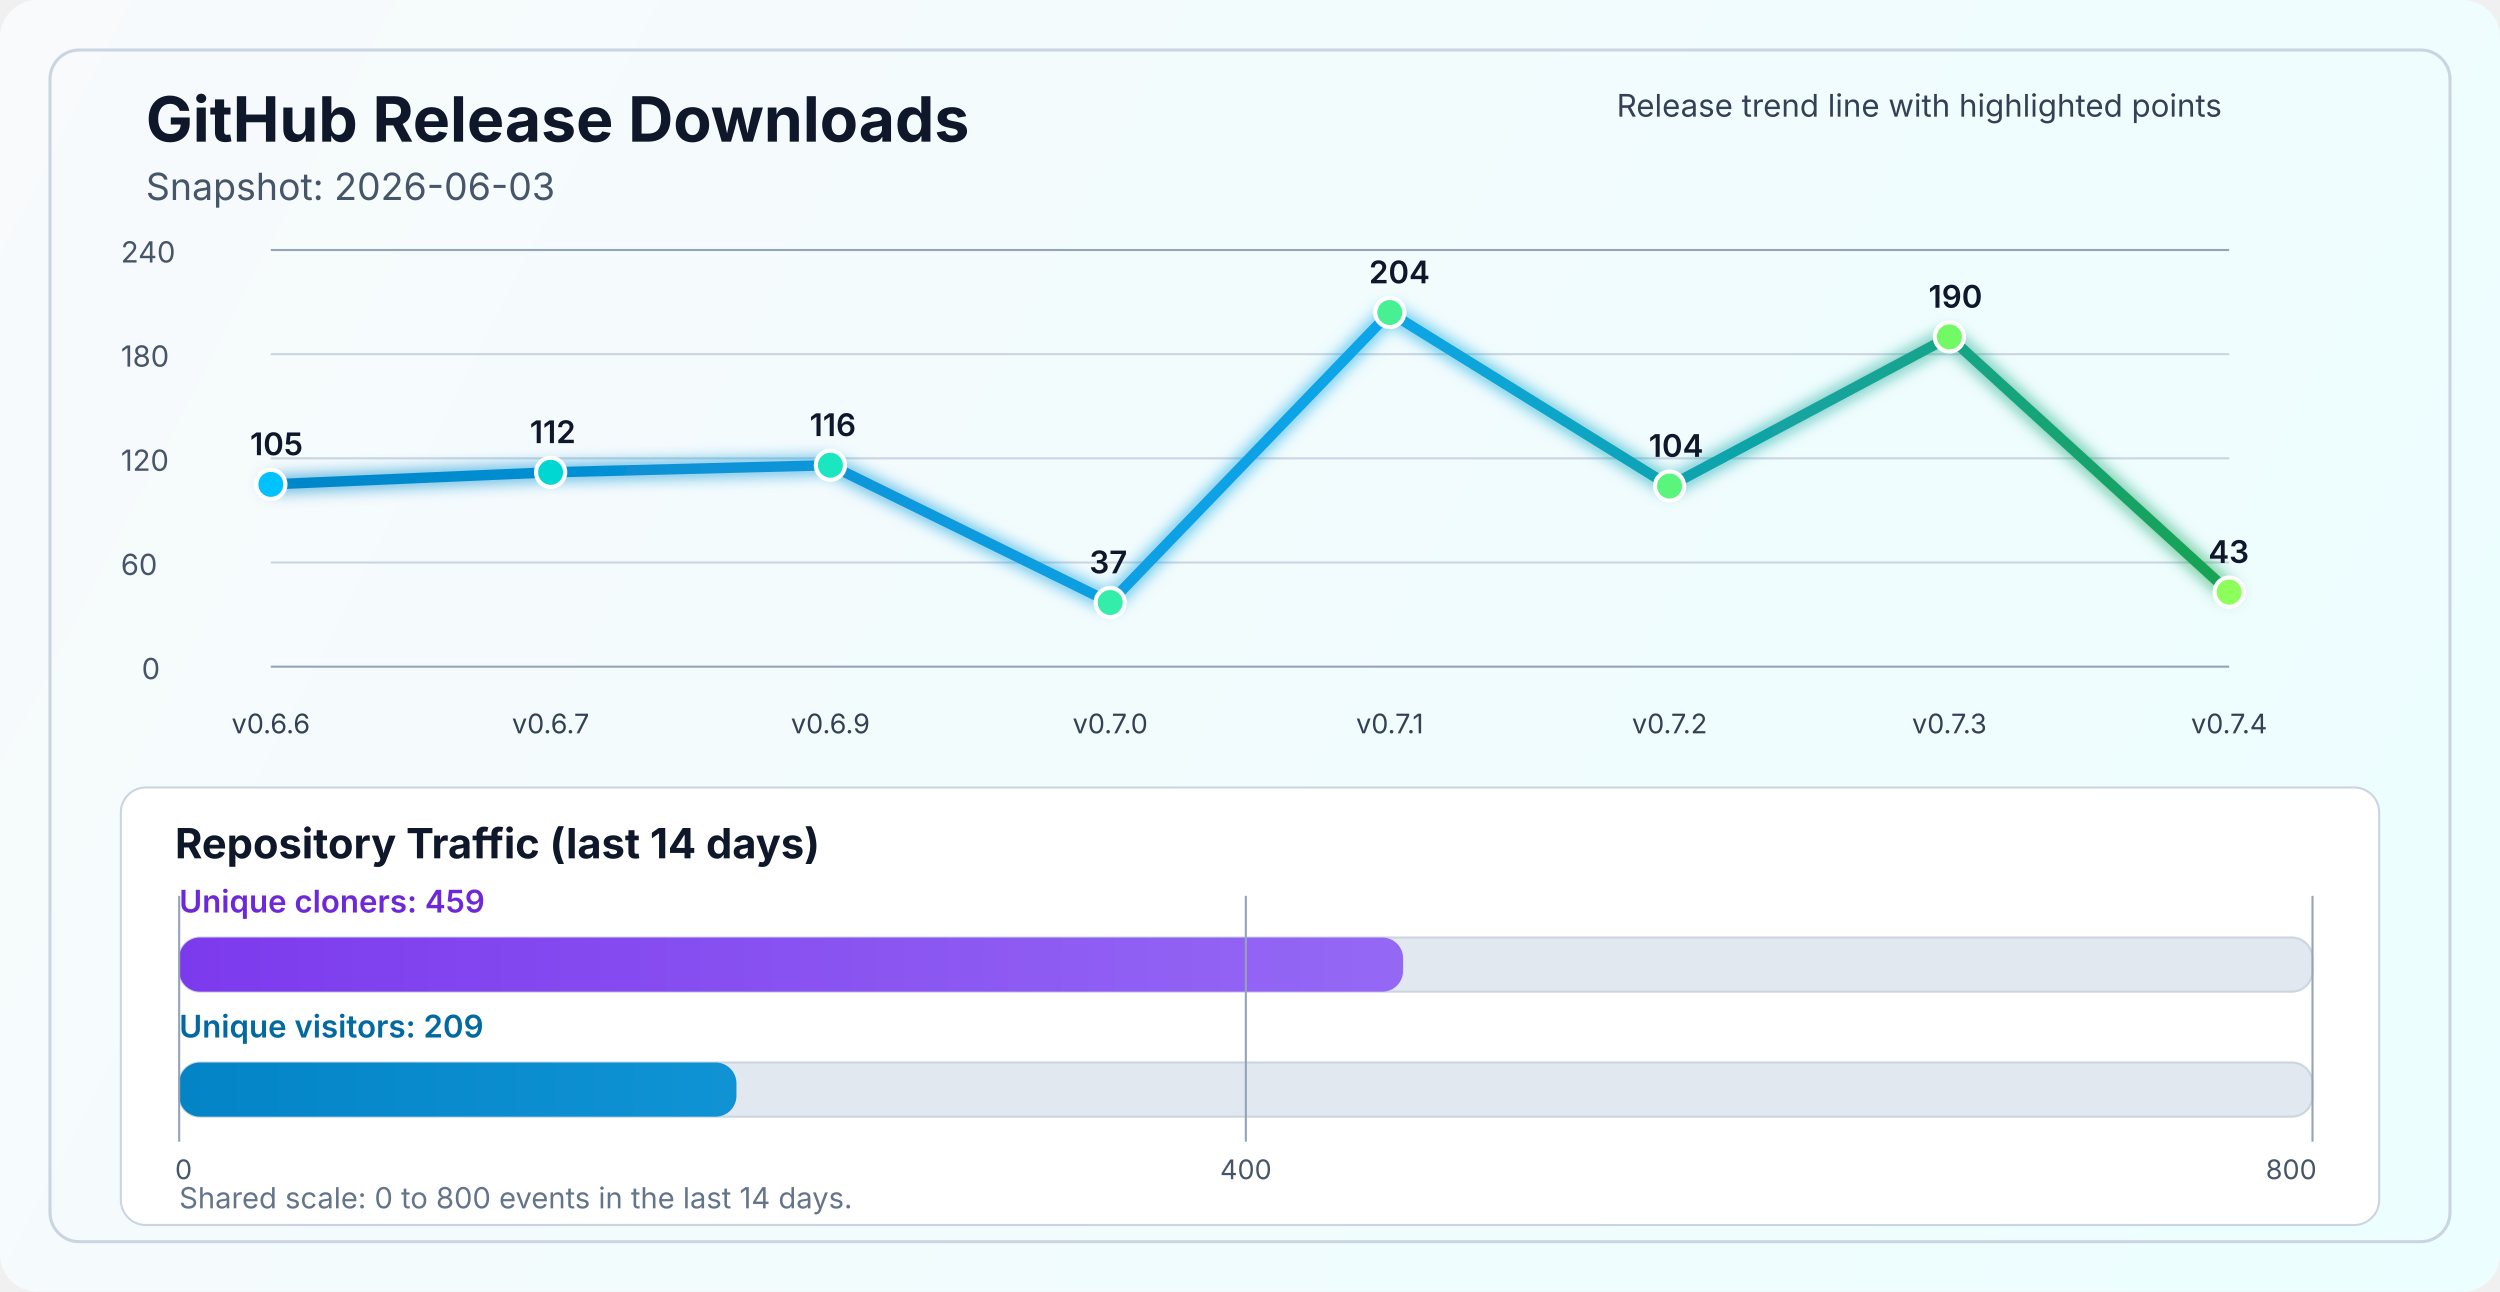
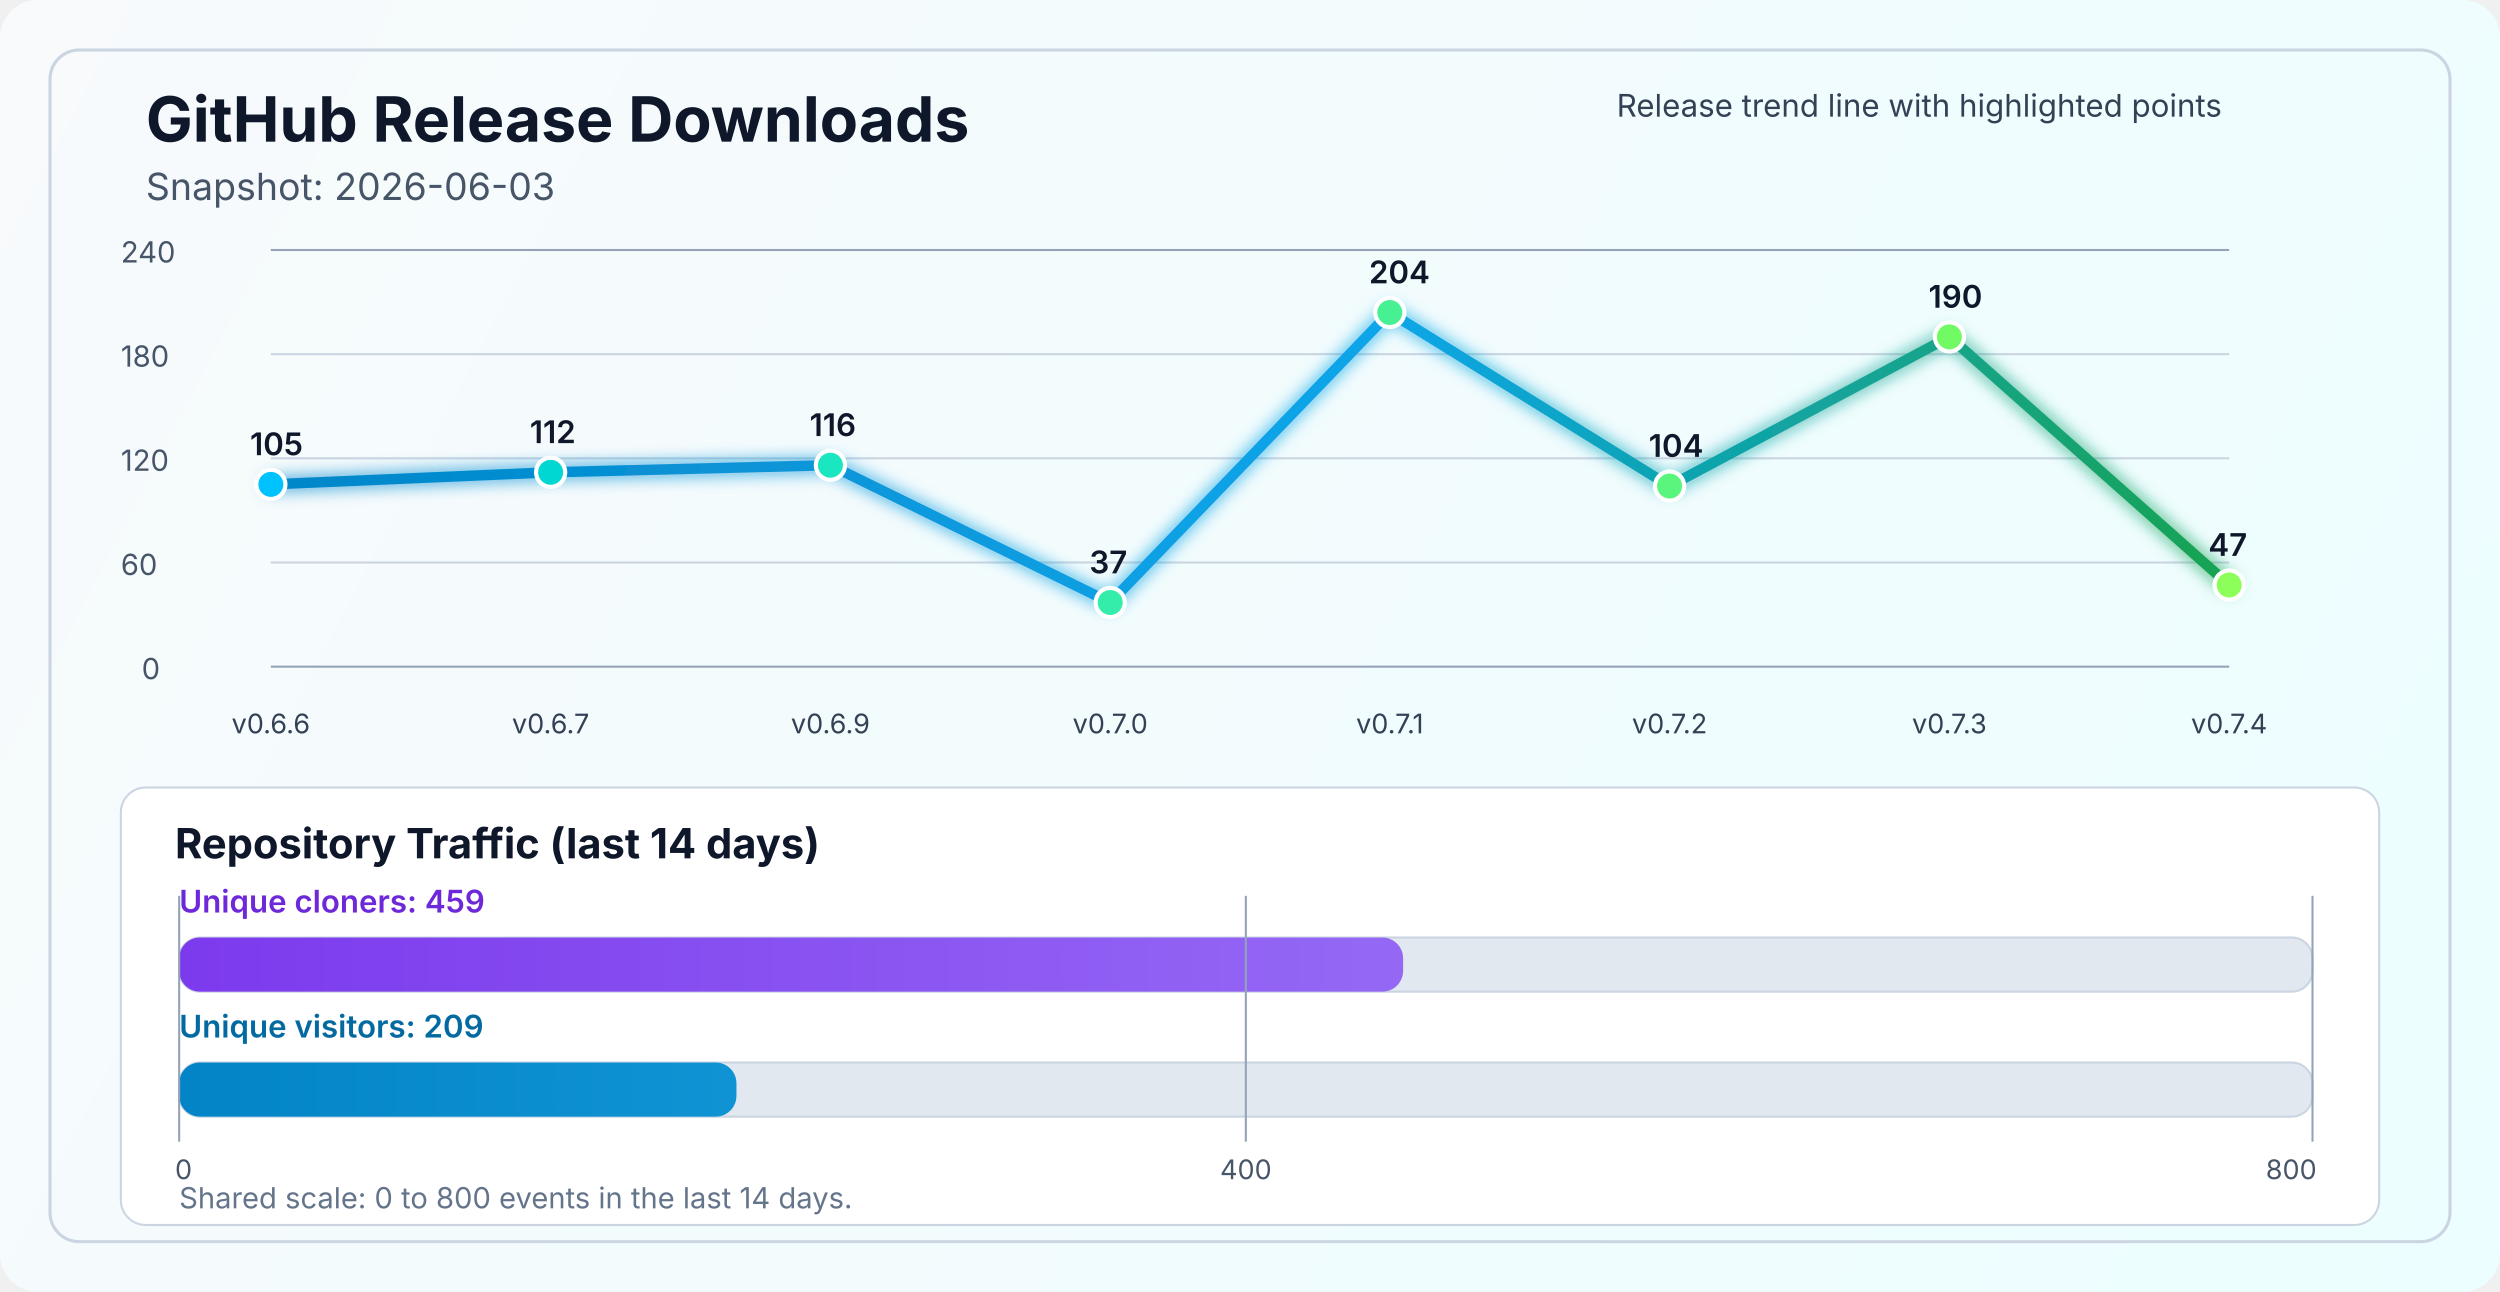
<svg xmlns="http://www.w3.org/2000/svg" width="1200" height="620" viewBox="0 0 1200 620" fill="none" role="img" aria-labelledby="title desc">
  <defs>
    <linearGradient id="bg" x1="0" y1="0" x2="1200" y2="620" gradientUnits="userSpaceOnUse">
      <stop stop-color="#F8FAFC" />
      <stop offset="1" stop-color="#ECFEFF" />
    </linearGradient>
    <linearGradient id="line" x1="130" y1="86" x2="1070" y2="340" gradientUnits="userSpaceOnUse">
      <stop stop-color="#0284C7" />
      <stop offset="0.55" stop-color="#0EA5E9" />
      <stop offset="1" stop-color="#16A34A" />
    </linearGradient>
    <linearGradient id="cloneFill" x1="86" y1="450" x2="1110" y2="450" gradientUnits="userSpaceOnUse">
      <stop stop-color="#7C3AED" />
      <stop offset="1" stop-color="#A78BFA" />
    </linearGradient>
    <linearGradient id="viewFill" x1="86" y1="482" x2="1110" y2="482" gradientUnits="userSpaceOnUse">
      <stop stop-color="#0284C7" />
      <stop offset="1" stop-color="#38BDF8" />
    </linearGradient>
    <filter id="glow" x="-50%" y="-50%" width="200%" height="200%">
      <feGaussianBlur stdDeviation="4" result="blur" />
      <feMerge>
        <feMergeNode in="blur" />
        <feMergeNode in="SourceGraphic" />
      </feMerge>
    </filter>
  </defs>
  <rect width="1200" height="620" rx="18" fill="url(#bg)" />
  <rect x="24" y="24" width="1152" height="572" rx="14" stroke="#CBD5E1" stroke-width="1.5" />
  <text x="70" y="68" fill="#0F172A" font-size="30" font-family="SF Pro Display, -apple-system, BlinkMacSystemFont, Segoe UI, sans-serif" font-weight="700">GitHub Release Downloads</text>
  <text x="70" y="96" fill="#475569" font-size="18" font-family="SF Pro Text, -apple-system, BlinkMacSystemFont, Segoe UI, sans-serif">Snapshot: 2026-06-03</text>
  <line x1="130" y1="320.0" x2="1070" y2="320.0" stroke="#94A3B8" stroke-width="1" />
  <line x1="130" y1="270.0" x2="1070" y2="270.0" stroke="#CBD5E1" stroke-width="1" />
  <line x1="130" y1="220.0" x2="1070" y2="220.0" stroke="#CBD5E1" stroke-width="1" />
  <line x1="130" y1="170.0" x2="1070" y2="170.0" stroke="#CBD5E1" stroke-width="1" />
  <line x1="130" y1="120.0" x2="1070" y2="120.0" stroke="#94A3B8" stroke-width="1" />
  <text x="68" y="326.0" fill="#475569" font-size="14" font-family="SF Pro Text, -apple-system, BlinkMacSystemFont, Segoe UI, sans-serif">0</text>
  <text x="58" y="276.0" fill="#475569" font-size="14" font-family="SF Pro Text, -apple-system, BlinkMacSystemFont, Segoe UI, sans-serif">60</text>
  <text x="58" y="226.0" fill="#475569" font-size="14" font-family="SF Pro Text, -apple-system, BlinkMacSystemFont, Segoe UI, sans-serif">120</text>
  <text x="58" y="176.0" fill="#475569" font-size="14" font-family="SF Pro Text, -apple-system, BlinkMacSystemFont, Segoe UI, sans-serif">180</text>
  <text x="58" y="126.0" fill="#475569" font-size="14" font-family="SF Pro Text, -apple-system, BlinkMacSystemFont, Segoe UI, sans-serif">240</text>
-   <polyline points="130.0,232.5 264.3,226.7 398.6,223.3 532.9,289.2 667.1,150.0 801.4,233.3 935.7,161.7 1070.0,284.2" fill="none" stroke="url(#line)" stroke-width="5" stroke-linecap="round" stroke-linejoin="round" filter="url(#glow)" />
+   <polyline points="130.0,232.5 264.3,226.7 398.6,223.3 532.9,289.2 667.1,150.0 801.4,233.3 935.7,161.7 1070.0,280.8" fill="none" stroke="url(#line)" stroke-width="5" stroke-linecap="round" stroke-linejoin="round" filter="url(#glow)" />
  <circle cx="130.0" cy="232.5" r="7" fill="#00C2FF" stroke="#FFFFFF" stroke-width="2" />
  <circle cx="264.3" cy="226.7" r="7" fill="#00D7D2" stroke="#FFFFFF" stroke-width="2" />
  <circle cx="398.6" cy="223.3" r="7" fill="#1AE7C0" stroke="#FFFFFF" stroke-width="2" />
  <circle cx="532.9" cy="289.2" r="7" fill="#34EDAA" stroke="#FFFFFF" stroke-width="2" />
  <circle cx="667.1" cy="150.0" r="7" fill="#47F193" stroke="#FFFFFF" stroke-width="2" />
  <circle cx="801.4" cy="233.3" r="7" fill="#5AF57D" stroke="#FFFFFF" stroke-width="2" />
  <circle cx="935.7" cy="161.7" r="7" fill="#72FA64" stroke="#FFFFFF" stroke-width="2" />
-   <circle cx="1070.0" cy="284.2" r="7" fill="#8CFF5A" stroke="#FFFFFF" stroke-width="2" />
+   <circle cx="1070.0" cy="280.8" r="7" fill="#8CFF5A" stroke="#FFFFFF" stroke-width="2" />
  <text x="130.0" y="352" text-anchor="middle" fill="#334155" font-size="13" font-family="SF Pro Text, -apple-system, BlinkMacSystemFont, Segoe UI, sans-serif">v0.6.6</text>
  <text x="264.3" y="352" text-anchor="middle" fill="#334155" font-size="13" font-family="SF Pro Text, -apple-system, BlinkMacSystemFont, Segoe UI, sans-serif">v0.6.7</text>
  <text x="398.6" y="352" text-anchor="middle" fill="#334155" font-size="13" font-family="SF Pro Text, -apple-system, BlinkMacSystemFont, Segoe UI, sans-serif">v0.6.9</text>
  <text x="532.9" y="352" text-anchor="middle" fill="#334155" font-size="13" font-family="SF Pro Text, -apple-system, BlinkMacSystemFont, Segoe UI, sans-serif">v0.7.0</text>
  <text x="667.1" y="352" text-anchor="middle" fill="#334155" font-size="13" font-family="SF Pro Text, -apple-system, BlinkMacSystemFont, Segoe UI, sans-serif">v0.7.1</text>
  <text x="801.4" y="352" text-anchor="middle" fill="#334155" font-size="13" font-family="SF Pro Text, -apple-system, BlinkMacSystemFont, Segoe UI, sans-serif">v0.7.2</text>
  <text x="935.7" y="352" text-anchor="middle" fill="#334155" font-size="13" font-family="SF Pro Text, -apple-system, BlinkMacSystemFont, Segoe UI, sans-serif">v0.7.3</text>
  <text x="1070.0" y="352" text-anchor="middle" fill="#334155" font-size="13" font-family="SF Pro Text, -apple-system, BlinkMacSystemFont, Segoe UI, sans-serif">v0.7.4</text>
  <text x="120.0" y="218.5" fill="#0F172A" font-size="15" font-family="SF Pro Text, -apple-system, BlinkMacSystemFont, Segoe UI, sans-serif" font-weight="600">105</text>
  <text x="254.3" y="212.7" fill="#0F172A" font-size="15" font-family="SF Pro Text, -apple-system, BlinkMacSystemFont, Segoe UI, sans-serif" font-weight="600">112</text>
  <text x="388.6" y="209.3" fill="#0F172A" font-size="15" font-family="SF Pro Text, -apple-system, BlinkMacSystemFont, Segoe UI, sans-serif" font-weight="600">116</text>
  <text x="522.9" y="275.2" fill="#0F172A" font-size="15" font-family="SF Pro Text, -apple-system, BlinkMacSystemFont, Segoe UI, sans-serif" font-weight="600">37</text>
  <text x="657.1" y="136.0" fill="#0F172A" font-size="15" font-family="SF Pro Text, -apple-system, BlinkMacSystemFont, Segoe UI, sans-serif" font-weight="600">204</text>
  <text x="791.4" y="219.3" fill="#0F172A" font-size="15" font-family="SF Pro Text, -apple-system, BlinkMacSystemFont, Segoe UI, sans-serif" font-weight="600">104</text>
  <text x="925.7" y="147.7" fill="#0F172A" font-size="15" font-family="SF Pro Text, -apple-system, BlinkMacSystemFont, Segoe UI, sans-serif" font-weight="600">190</text>
-   <text x="1060.0" y="270.2" fill="#0F172A" font-size="15" font-family="SF Pro Text, -apple-system, BlinkMacSystemFont, Segoe UI, sans-serif" font-weight="600">43</text>
+   <text x="1060.0" y="266.8" fill="#0F172A" font-size="15" font-family="SF Pro Text, -apple-system, BlinkMacSystemFont, Segoe UI, sans-serif" font-weight="600">47</text>
  <text x="776" y="56" fill="#334155" font-size="15" font-family="SF Pro Text, -apple-system, BlinkMacSystemFont, Segoe UI, sans-serif">Release trend line with highlighted points</text>
  <rect x="58" y="378" width="1084" height="210" rx="12" fill="#FFFFFF" stroke="#CBD5E1" stroke-width="1" />
  <text x="84" y="412" fill="#0F172A" font-size="20" font-family="SF Pro Text, -apple-system, BlinkMacSystemFont, Segoe UI, sans-serif" font-weight="700">Repository Traffic (last 14 days)</text>
  <text x="86" y="438" fill="#6D28D9" font-size="15" font-family="SF Pro Text, -apple-system, BlinkMacSystemFont, Segoe UI, sans-serif" font-weight="600">Unique cloners: 459</text>
  <rect x="86" y="450" width="1024" height="26" rx="10" fill="#E2E8F0" stroke="#CBD5E1" stroke-width="1" />
  <rect x="86" y="450" width="587.5" height="26" rx="10" fill="url(#cloneFill)" />
  <text x="86" y="498" fill="#0369A1" font-size="15" font-family="SF Pro Text, -apple-system, BlinkMacSystemFont, Segoe UI, sans-serif" font-weight="600">Unique visitors: 209</text>
  <rect x="86" y="510" width="1024" height="26" rx="10" fill="#E2E8F0" stroke="#CBD5E1" stroke-width="1" />
  <rect x="86" y="510" width="267.5" height="26" rx="10" fill="url(#viewFill)" />
  <line x1="86" y1="430" x2="86" y2="548" stroke="#94A3B8" stroke-width="1" />
  <line x1="598.0" y1="430" x2="598.0" y2="548" stroke="#94A3B8" stroke-width="1" />
  <line x1="1110" y1="430" x2="1110" y2="548" stroke="#94A3B8" stroke-width="1" />
  <text x="84" y="566" text-anchor="start" fill="#475569" font-size="13" font-family="SF Pro Text, -apple-system, BlinkMacSystemFont, Segoe UI, sans-serif">0</text>
  <text x="598.0" y="566" text-anchor="middle" fill="#475569" font-size="13" font-family="SF Pro Text, -apple-system, BlinkMacSystemFont, Segoe UI, sans-serif">400</text>
  <text x="1112" y="566" text-anchor="end" fill="#475569" font-size="13" font-family="SF Pro Text, -apple-system, BlinkMacSystemFont, Segoe UI, sans-serif">800</text>
  <text x="86" y="580" fill="#64748B" font-size="14" font-family="SF Pro Text, -apple-system, BlinkMacSystemFont, Segoe UI, sans-serif">Shared scale: 0 to 800 events in the last 14 days.</text>
</svg>
